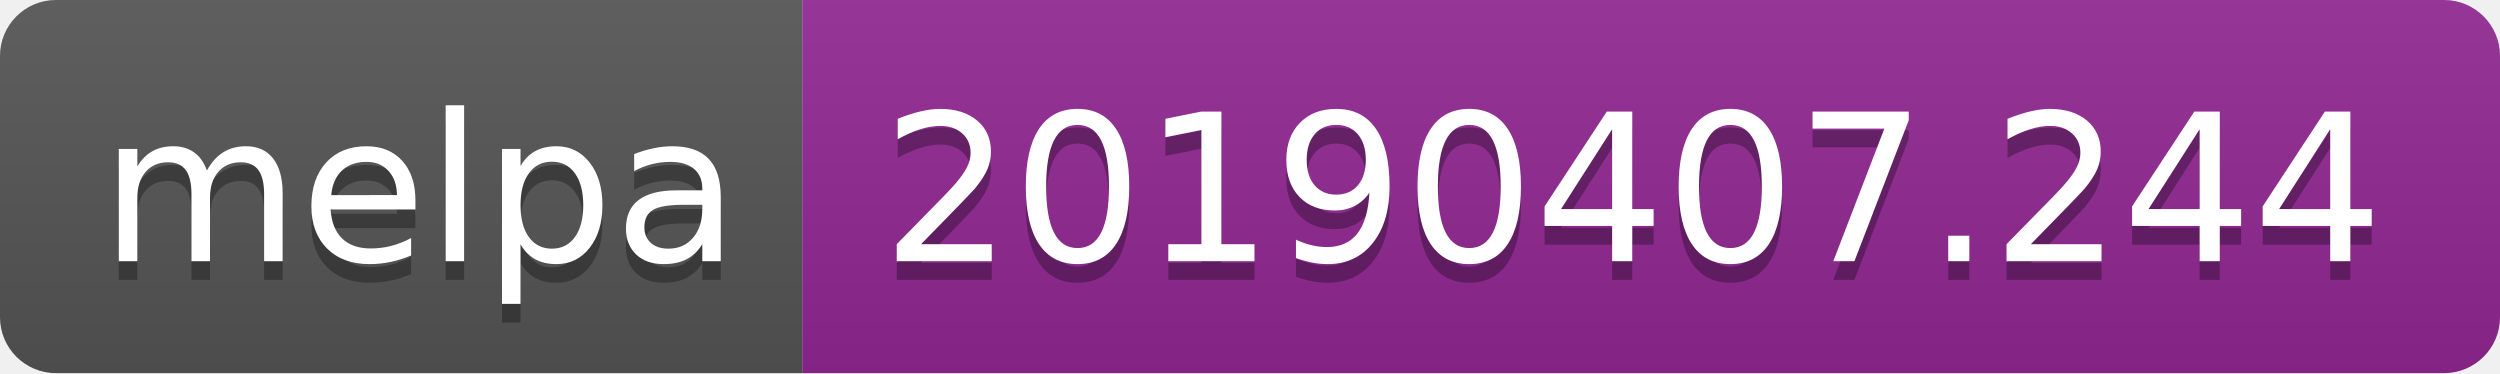
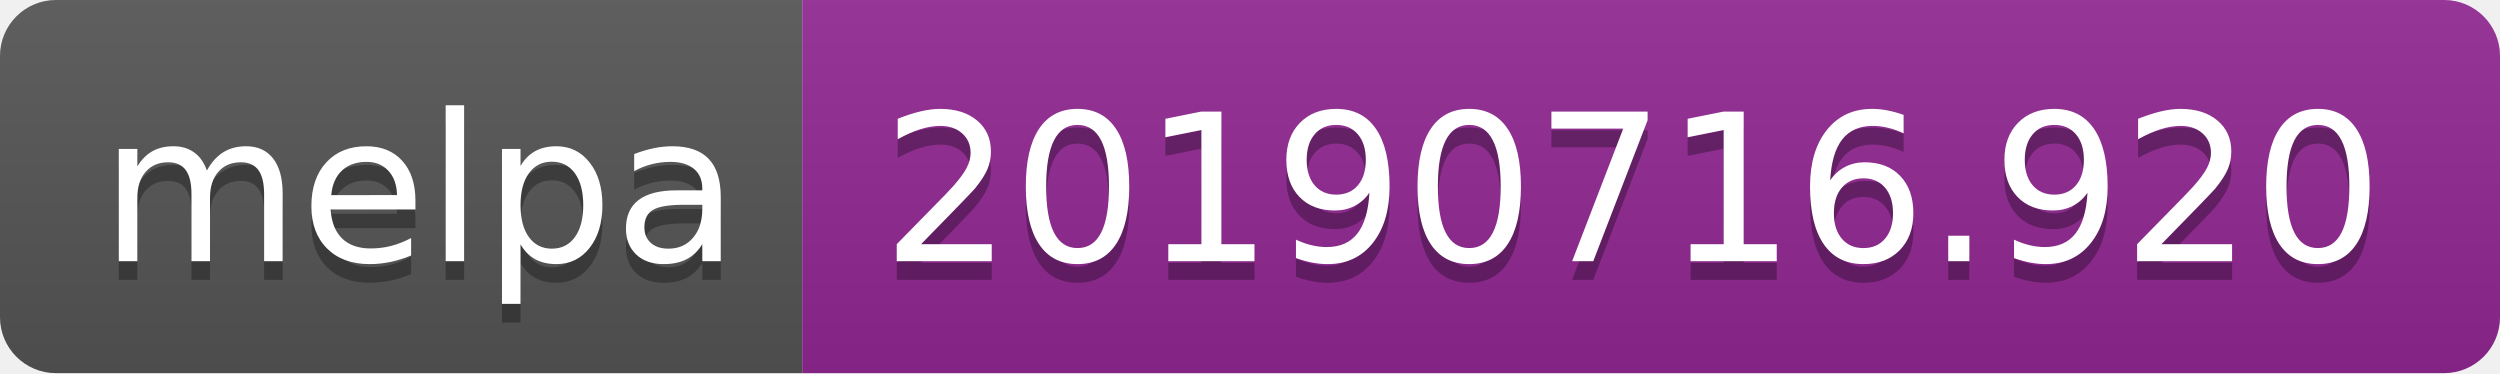
<svg xmlns="http://www.w3.org/2000/svg" width="134" height="20">
  <linearGradient id="b" x2="0" y2="100%">
    <stop offset="0" stop-color="#bbb" stop-opacity=".1" />
    <stop offset="1" stop-opacity=".1" />
  </linearGradient>
  <clipPath id="a">
    <rect width="134" height="20" rx="3" fill="#fff" />
  </clipPath>
  <g clip-path="url(#a)">
    <path fill="#555" d="M0 0h43v20H0z" />
    <path fill="#922793" d="M43 0h91v20H43z" />
    <path fill="url(#b)" d="M0 0h134v20H0z" />
  </g>
  <g fill="#fff" text-anchor="middle" font-family="DejaVu Sans,Verdana,Geneva,sans-serif" font-size="110">
    <text x="225" y="150" fill="#010101" fill-opacity=".3" transform="scale(.1)" textLength="330">melpa</text>
    <text x="225" y="140" transform="scale(.1)" textLength="330">melpa</text>
-     <text x="875" y="150" fill="#010101" fill-opacity=".3" transform="scale(.1)" textLength="810">20190407.244</text>
-     <text x="875" y="140" transform="scale(.1)" textLength="810">20190407.244</text>
+     <text x="875" y="150" fill="#010101" fill-opacity=".3" transform="scale(.1)" textLength="810">20190716.920</text>
+     <text x="875" y="140" transform="scale(.1)" textLength="810">20190716.920</text>
  </g>
</svg>
